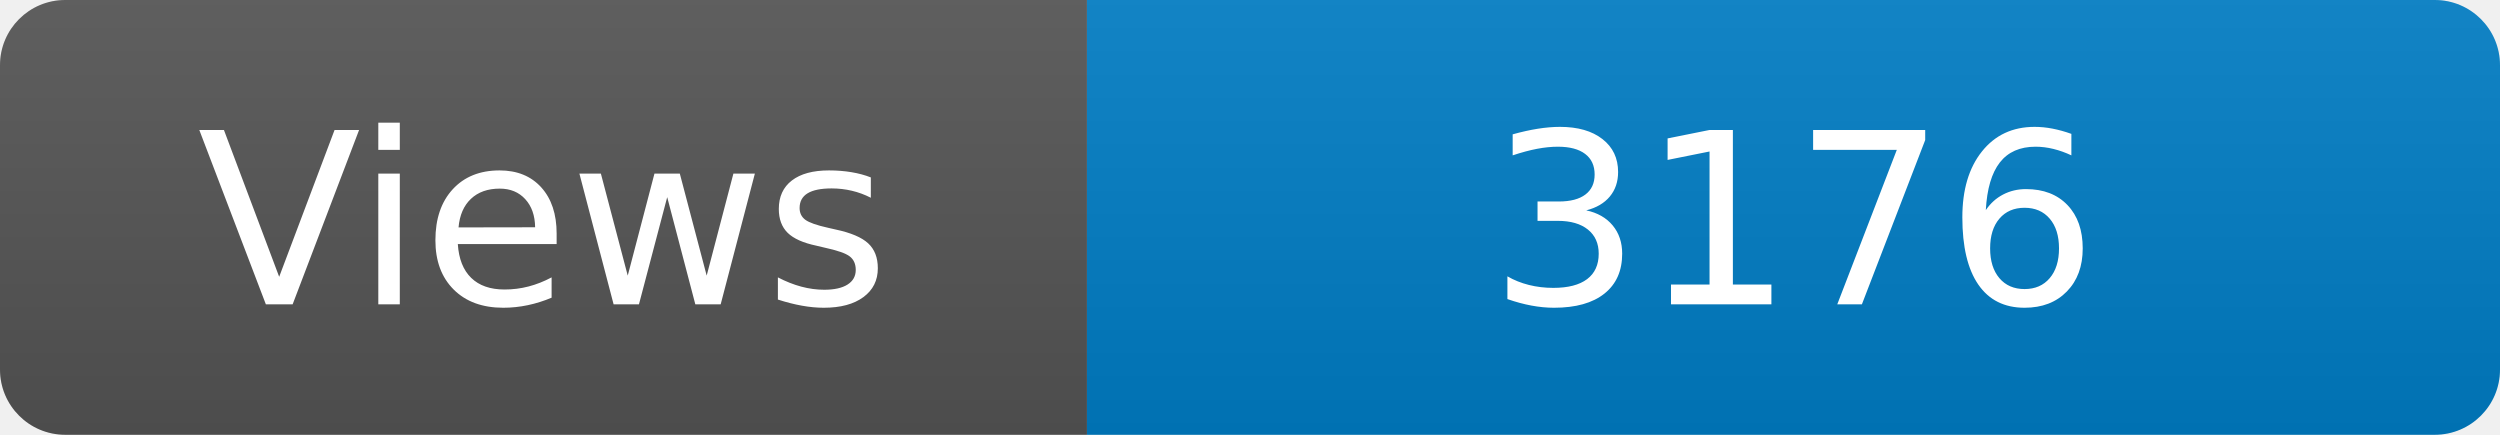
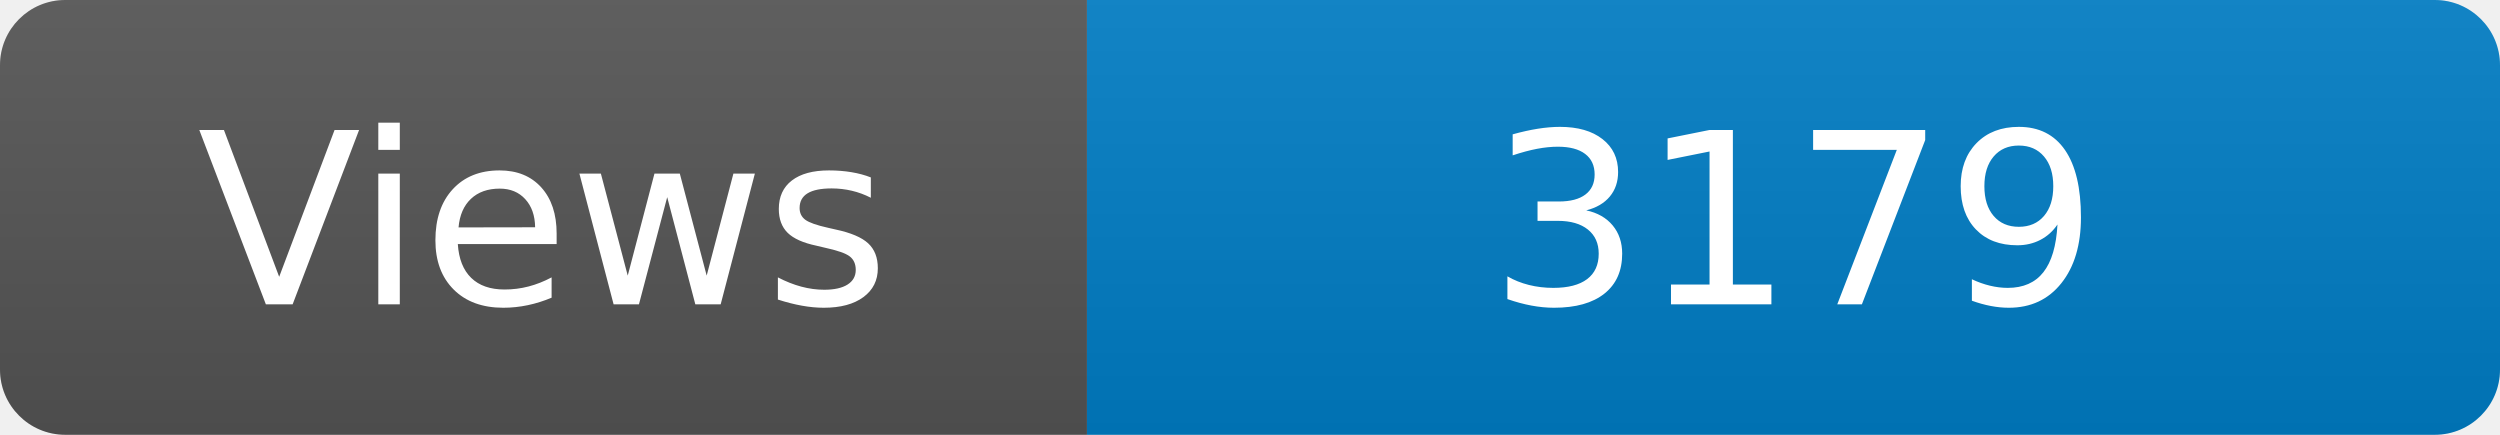
<svg xmlns="http://www.w3.org/2000/svg" width="115" height="20" role="img" aria-label="Maintained?: yes">
  <linearGradient id="s" x2="0" y2="100%">
    <stop offset="0" stop-color="#bbb" stop-opacity=".1" />
    <stop offset="1" stop-opacity=".1" />
  </linearGradient>
  <clipPath id="r">
    <rect width="115" height="20" rx="3" fill="#fff" />
  </clipPath>
  <g clip-path="url(#r)">
    <rect width="50" height="20" fill="#555" />
    <rect x="50" width="160" height="20" fill="#007ec6" />
    <rect width="115" height="20" fill="url(#s)" />
  </g>
  <g fill="#fff" text-anchor="middle" font-family="Verdana,Geneva,DejaVu Sans,sans-serif" font-size="110">
    <text x="250" y="140" transform="scale(.1)" fill="#fff">Views</text>
-     <text x="825" y="140" transform="scale(.1)" fill="#fff">3176</text>
+     <text x="825" y="140" transform="scale(.1)" fill="#fff">3179</text>
  </g>
</svg>
